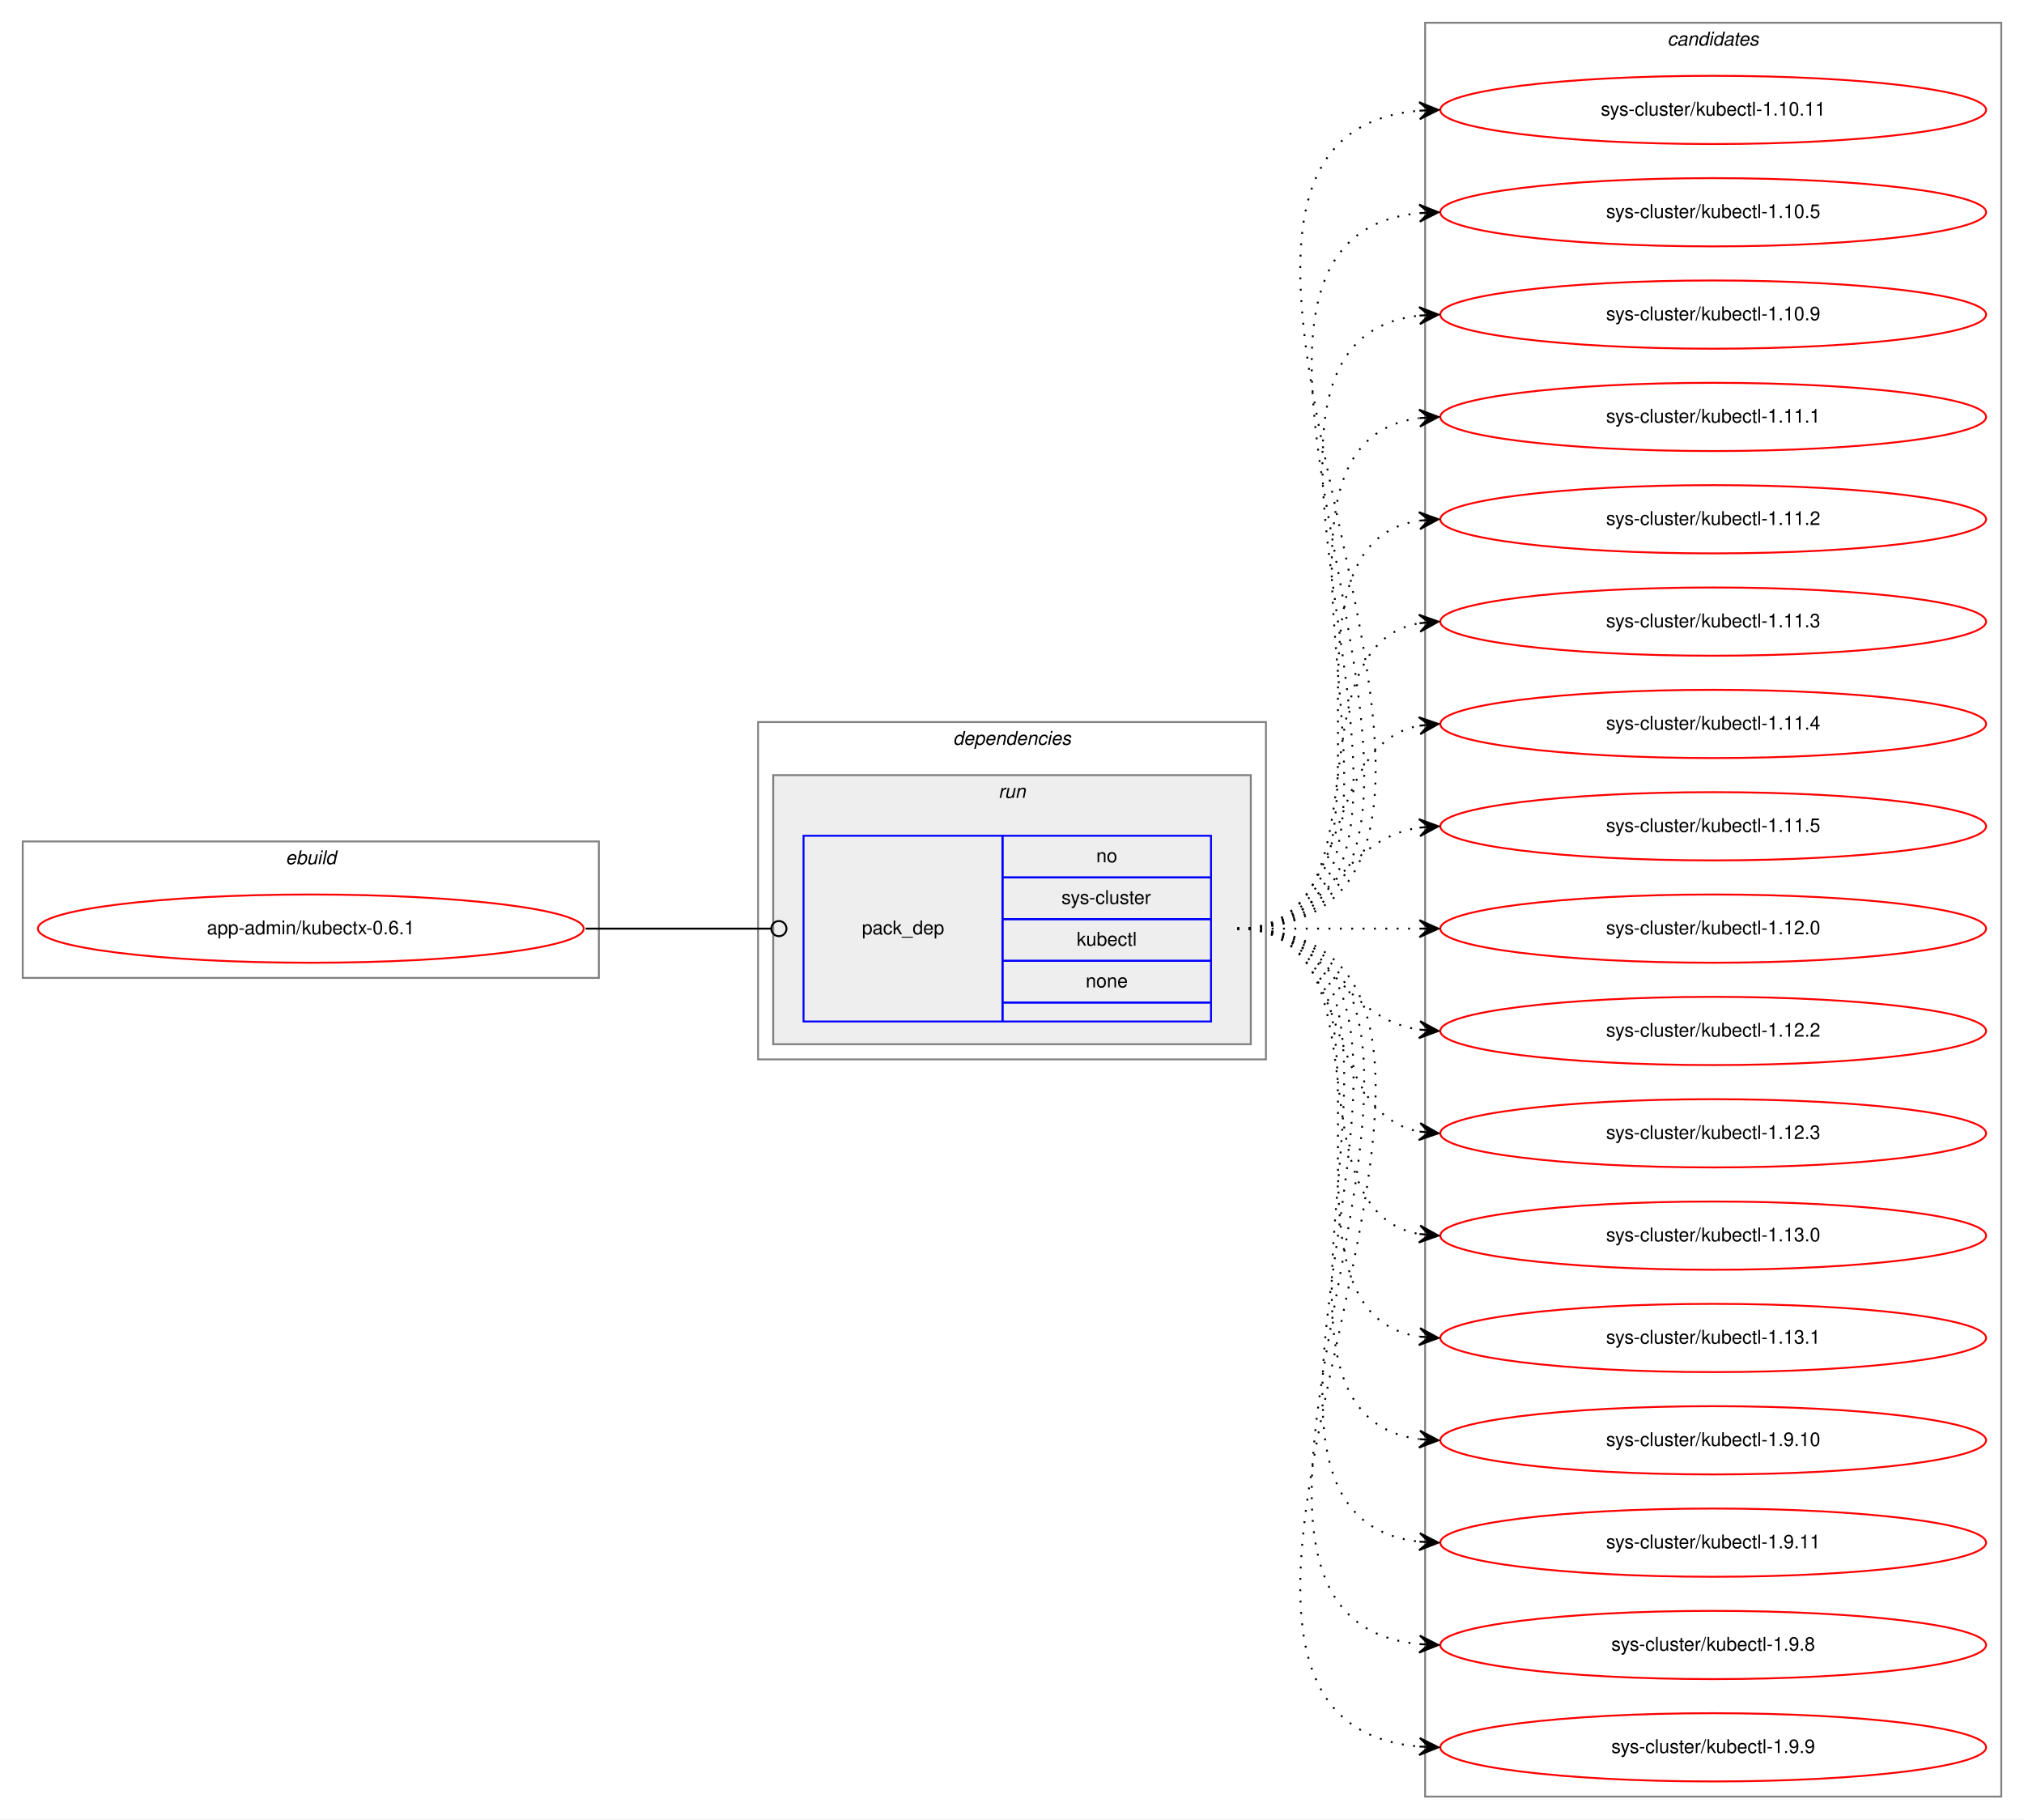
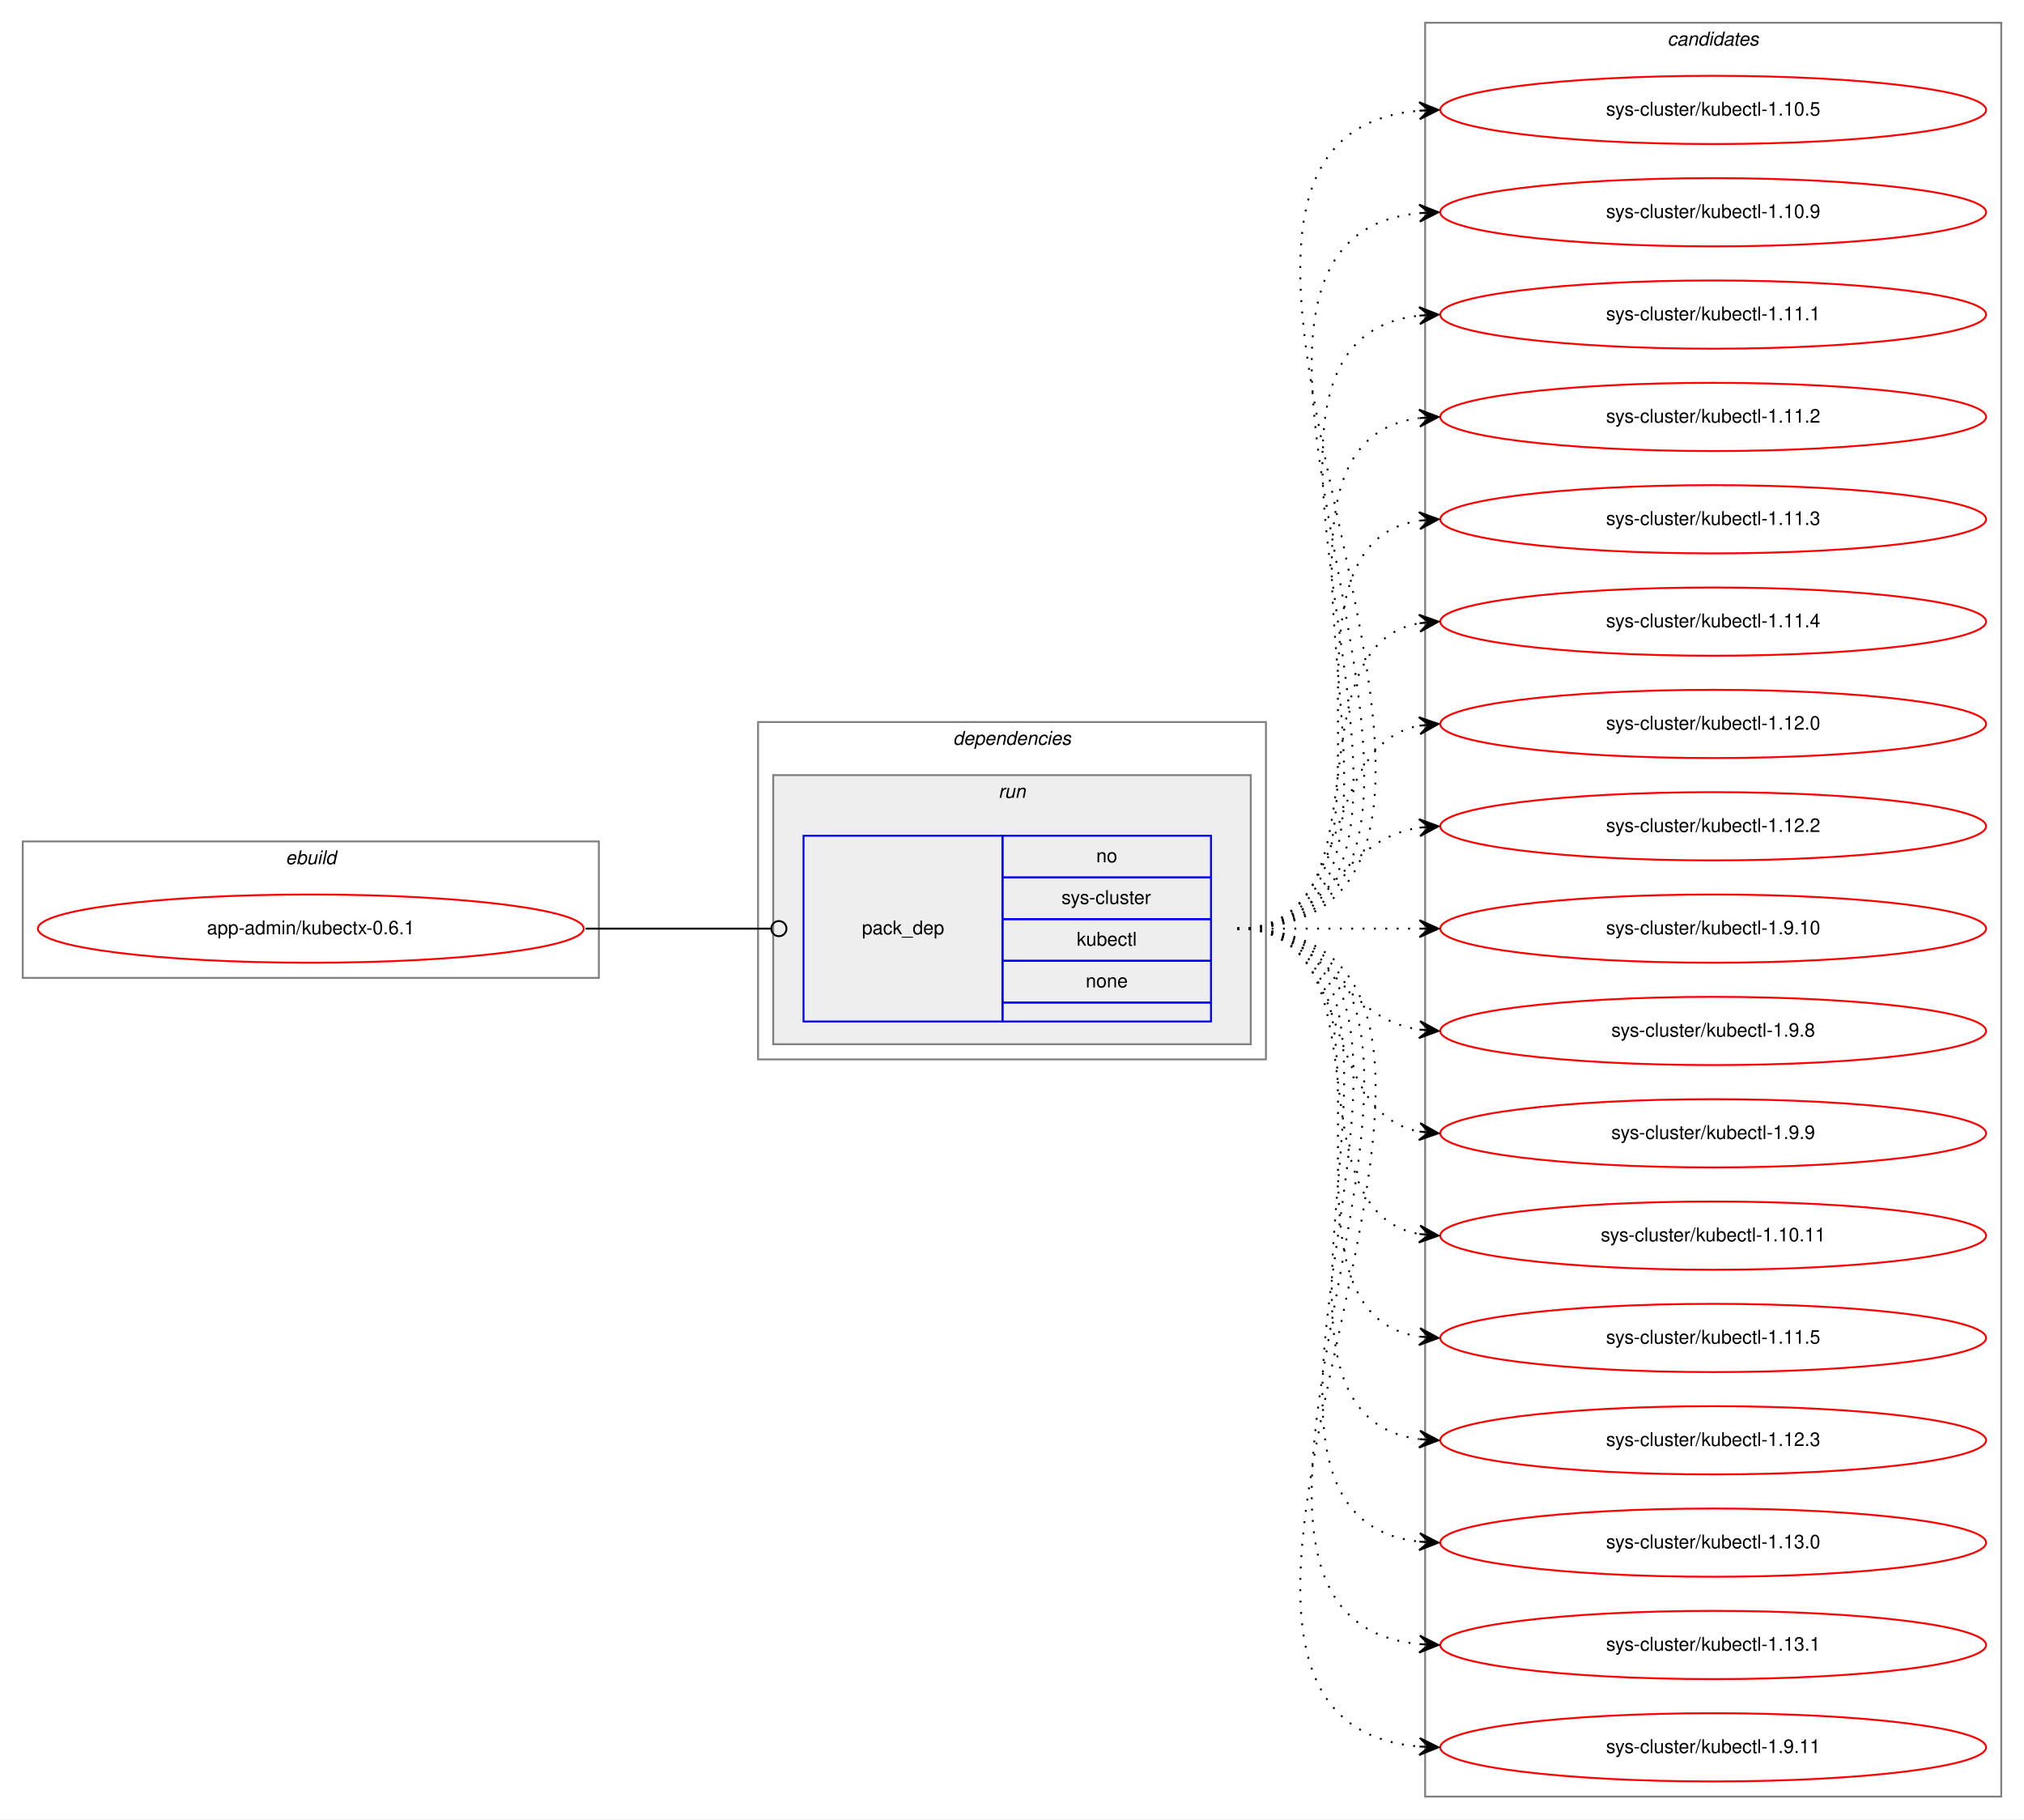
<svg xmlns="http://www.w3.org/2000/svg" xmlns:xlink="http://www.w3.org/1999/xlink" width="1068pt" height="960pt" viewBox="0.00 0.00 1068.00 960.00">
  <g id="graph0" class="graph" transform="scale(1 1) rotate(0) translate(4 956)">
    <polygon fill="white" stroke="transparent" points="-4,4 -4,-956 1064,-956 1064,4 -4,4" />
    <g id="clust1" class="cluster">
      <polygon fill="none" stroke="gray" points="8,-440 8,-512 312,-512 312,-440 8,-440" />
      <text text-anchor="start" x="146.66" y="-500" font-family="Helvetica,sans-Serif" font-style="italic" font-size="10.00">ebuild</text>
    </g>
    <g id="clust2" class="cluster">
      <polygon fill="none" stroke="gray" points="396,-397 396,-575 664,-575 664,-397 396,-397" />
      <text text-anchor="start" x="498.88" y="-563" font-family="Helvetica,sans-Serif" font-style="italic" font-size="10.00">dependencies</text>
    </g>
    <g id="clust5" class="cluster">
      <polygon fill="#eeeeee" stroke="gray" points="404,-405 404,-547 656,-547 656,-405 404,-405" />
      <text text-anchor="start" x="522.78" y="-535" font-family="Helvetica,sans-Serif" font-style="italic" font-size="10.00">run</text>
    </g>
    <g id="clust7" class="cluster">
      <polygon fill="none" stroke="gray" points="748,-8 748,-944 1052,-944 1052,-8 748,-8" />
      <text text-anchor="start" x="875.82" y="-932" font-family="Helvetica,sans-Serif" font-style="italic" font-size="10.00">candidates</text>
    </g>
    <g id="node1" class="node">
      <g id="a_node1">
        <a xlink:href="../app-admin/kubectx-0.6.1.svg" xlink:title="app-admin/kubectx-0.6.1">
          <ellipse fill="none" stroke="red" cx="160" cy="-466" rx="144" ry="18" />
          <text text-anchor="middle" x="160" y="-463" font-family="Helvetica,sans-Serif" font-size="10.00">app-admin/kubectx-0.6.1</text>
        </a>
      </g>
    </g>
    <g id="node2" class="node">
      <polygon fill="none" stroke="blue" points="420,-417 420,-515 525,-515 525,-417 420,-417" />
      <text text-anchor="start" x="450.82" y="-463" font-family="Helvetica,sans-Serif" font-size="10.00">pack_dep</text>
      <polygon fill="none" stroke="blue" points="525,-493 525,-515 635,-515 635,-493 525,-493" />
      <text text-anchor="start" x="574.44" y="-501" font-family="Helvetica,sans-Serif" font-size="10.00">no</text>
      <polygon fill="none" stroke="blue" points="525,-471 525,-493 635,-493 635,-471 525,-471" />
      <text text-anchor="start" x="556.11" y="-479" font-family="Helvetica,sans-Serif" font-size="10.00">sys-cluster</text>
      <polygon fill="none" stroke="blue" points="525,-449 525,-471 635,-471 635,-449 525,-449" />
      <text text-anchor="start" x="564.16" y="-457" font-family="Helvetica,sans-Serif" font-size="10.00">kubectl</text>
      <polygon fill="none" stroke="blue" points="525,-427 525,-449 635,-449 635,-427 525,-427" />
      <text text-anchor="start" x="568.88" y="-435" font-family="Helvetica,sans-Serif" font-size="10.00">none</text>
      <polygon fill="none" stroke="blue" points="525,-417 525,-427 635,-427 635,-417 525,-417" />
    </g>
    <g id="edge1" class="edge">
      <path fill="none" stroke="black" d="M305,-466C349.26,-466 362.33,-466 402.82,-466" />
      <ellipse fill="none" stroke="black" cx="407" cy="-466" rx="4" ry="4" />
    </g>
    <g id="node3" class="node">
      <g id="a_node3">
-         <a xlink:href="../sys-cluster/kubectl-1.10.11.svg" xlink:title="sys-cluster/kubectl-1.10.11">
+         <a xlink:href="../sys-cluster/kubectl-1.10.5.svg" xlink:title="sys-cluster/kubectl-1.10.5">
          <ellipse fill="none" stroke="red" cx="900" cy="-898" rx="144" ry="18" />
-           <text text-anchor="middle" x="900" y="-895" font-family="Helvetica,sans-Serif" font-size="10.00">sys-cluster/kubectl-1.10.11</text>
+           <text text-anchor="middle" x="900" y="-895" font-family="Helvetica,sans-Serif" font-size="10.00">sys-cluster/kubectl-1.10.5</text>
        </a>
      </g>
    </g>
    <g id="edge2" class="edge">
      <path fill="none" stroke="black" stroke-dasharray="1,5" d="M649,-466C843.12,-466 567.6,-882.53 744.76,-897.58" />
      <polygon fill="black" stroke="black" points="755,-898 744.82,-902.09 750,-897.8 745.01,-897.59 745.01,-897.59 745.01,-897.59 750,-897.8 745.19,-893.1 755,-898 755,-898" />
    </g>
    <g id="node4" class="node">
      <g id="a_node4">
-         <a xlink:href="../sys-cluster/kubectl-1.10.5.svg" xlink:title="sys-cluster/kubectl-1.10.5">
+         <a xlink:href="../sys-cluster/kubectl-1.10.9.svg" xlink:title="sys-cluster/kubectl-1.10.9">
          <ellipse fill="none" stroke="red" cx="900" cy="-844" rx="144" ry="18" />
-           <text text-anchor="middle" x="900" y="-841" font-family="Helvetica,sans-Serif" font-size="10.00">sys-cluster/kubectl-1.10.5</text>
+           <text text-anchor="middle" x="900" y="-841" font-family="Helvetica,sans-Serif" font-size="10.00">sys-cluster/kubectl-1.10.9</text>
        </a>
      </g>
    </g>
    <g id="edge3" class="edge">
      <path fill="none" stroke="black" stroke-dasharray="1,5" d="M649,-466C819.9,-466 590.31,-828.66 744.78,-843.53" />
      <polygon fill="black" stroke="black" points="755,-844 744.8,-848.04 750.01,-843.77 745.01,-843.54 745.01,-843.54 745.01,-843.54 750.01,-843.77 745.22,-839.04 755,-844 755,-844" />
    </g>
    <g id="node5" class="node">
      <g id="a_node5">
-         <a xlink:href="../sys-cluster/kubectl-1.10.9.svg" xlink:title="sys-cluster/kubectl-1.10.9">
+         <a xlink:href="../sys-cluster/kubectl-1.11.1.svg" xlink:title="sys-cluster/kubectl-1.11.1">
          <ellipse fill="none" stroke="red" cx="900" cy="-790" rx="144" ry="18" />
-           <text text-anchor="middle" x="900" y="-787" font-family="Helvetica,sans-Serif" font-size="10.00">sys-cluster/kubectl-1.10.9</text>
+           <text text-anchor="middle" x="900" y="-787" font-family="Helvetica,sans-Serif" font-size="10.00">sys-cluster/kubectl-1.11.1</text>
        </a>
      </g>
    </g>
    <g id="edge4" class="edge">
      <path fill="none" stroke="black" stroke-dasharray="1,5" d="M649,-466C796.96,-466 612.53,-774.99 744.91,-789.47" />
      <polygon fill="black" stroke="black" points="755,-790 744.78,-793.97 750.01,-789.74 745.01,-789.48 745.01,-789.48 745.01,-789.48 750.01,-789.74 745.25,-784.99 755,-790 755,-790" />
    </g>
    <g id="node6" class="node">
      <g id="a_node6">
-         <a xlink:href="../sys-cluster/kubectl-1.11.1.svg" xlink:title="sys-cluster/kubectl-1.11.1">
+         <a xlink:href="../sys-cluster/kubectl-1.11.2.svg" xlink:title="sys-cluster/kubectl-1.11.2">
          <ellipse fill="none" stroke="red" cx="900" cy="-736" rx="144" ry="18" />
-           <text text-anchor="middle" x="900" y="-733" font-family="Helvetica,sans-Serif" font-size="10.00">sys-cluster/kubectl-1.11.1</text>
+           <text text-anchor="middle" x="900" y="-733" font-family="Helvetica,sans-Serif" font-size="10.00">sys-cluster/kubectl-1.11.2</text>
        </a>
      </g>
    </g>
    <g id="edge5" class="edge">
      <path fill="none" stroke="black" stroke-dasharray="1,5" d="M649,-466C774.27,-466 634.46,-720.92 744.71,-735.36" />
      <polygon fill="black" stroke="black" points="755,-736 744.74,-739.87 750.01,-735.69 745.02,-735.38 745.02,-735.38 745.02,-735.38 750.01,-735.69 745.3,-730.89 755,-736 755,-736" />
    </g>
    <g id="node7" class="node">
      <g id="a_node7">
-         <a xlink:href="../sys-cluster/kubectl-1.11.2.svg" xlink:title="sys-cluster/kubectl-1.11.2">
+         <a xlink:href="../sys-cluster/kubectl-1.11.3.svg" xlink:title="sys-cluster/kubectl-1.11.3">
          <ellipse fill="none" stroke="red" cx="900" cy="-682" rx="144" ry="18" />
-           <text text-anchor="middle" x="900" y="-679" font-family="Helvetica,sans-Serif" font-size="10.00">sys-cluster/kubectl-1.11.2</text>
+           <text text-anchor="middle" x="900" y="-679" font-family="Helvetica,sans-Serif" font-size="10.00">sys-cluster/kubectl-1.11.3</text>
        </a>
      </g>
    </g>
    <g id="edge6" class="edge">
      <path fill="none" stroke="black" stroke-dasharray="1,5" d="M649,-466C752.28,-466 655.19,-667.49 744.77,-681.26" />
      <polygon fill="black" stroke="black" points="755,-682 744.7,-685.77 750.01,-681.64 745.03,-681.28 745.03,-681.28 745.03,-681.28 750.01,-681.64 745.35,-676.79 755,-682 755,-682" />
    </g>
    <g id="node8" class="node">
      <g id="a_node8">
-         <a xlink:href="../sys-cluster/kubectl-1.11.3.svg" xlink:title="sys-cluster/kubectl-1.11.3">
+         <a xlink:href="../sys-cluster/kubectl-1.11.4.svg" xlink:title="sys-cluster/kubectl-1.11.4">
          <ellipse fill="none" stroke="red" cx="900" cy="-628" rx="144" ry="18" />
-           <text text-anchor="middle" x="900" y="-625" font-family="Helvetica,sans-Serif" font-size="10.00">sys-cluster/kubectl-1.11.3</text>
+           <text text-anchor="middle" x="900" y="-625" font-family="Helvetica,sans-Serif" font-size="10.00">sys-cluster/kubectl-1.11.4</text>
        </a>
      </g>
    </g>
    <g id="edge7" class="edge">
      <path fill="none" stroke="black" stroke-dasharray="1,5" d="M649,-466C731.35,-466 674.36,-614.38 744.73,-627.13" />
      <polygon fill="black" stroke="black" points="755,-628 744.66,-631.64 750.02,-627.58 745.04,-627.15 745.04,-627.15 745.04,-627.15 750.02,-627.58 745.42,-622.67 755,-628 755,-628" />
    </g>
    <g id="node9" class="node">
      <g id="a_node9">
-         <a xlink:href="../sys-cluster/kubectl-1.11.4.svg" xlink:title="sys-cluster/kubectl-1.11.4">
+         <a xlink:href="../sys-cluster/kubectl-1.12.0.svg" xlink:title="sys-cluster/kubectl-1.12.0">
          <ellipse fill="none" stroke="red" cx="900" cy="-574" rx="144" ry="18" />
-           <text text-anchor="middle" x="900" y="-571" font-family="Helvetica,sans-Serif" font-size="10.00">sys-cluster/kubectl-1.11.4</text>
+           <text text-anchor="middle" x="900" y="-571" font-family="Helvetica,sans-Serif" font-size="10.00">sys-cluster/kubectl-1.12.0</text>
        </a>
      </g>
    </g>
    <g id="edge8" class="edge">
      <path fill="none" stroke="black" stroke-dasharray="1,5" d="M649,-466C712.58,-466 690.58,-562.51 744.79,-573.07" />
      <polygon fill="black" stroke="black" points="755,-574 744.63,-577.57 750.02,-573.54 745.04,-573.09 745.04,-573.09 745.04,-573.09 750.02,-573.54 745.45,-568.61 755,-574 755,-574" />
    </g>
    <g id="node10" class="node">
      <g id="a_node10">
-         <a xlink:href="../sys-cluster/kubectl-1.11.5.svg" xlink:title="sys-cluster/kubectl-1.11.5">
+         <a xlink:href="../sys-cluster/kubectl-1.12.2.svg" xlink:title="sys-cluster/kubectl-1.12.2">
          <ellipse fill="none" stroke="red" cx="900" cy="-520" rx="144" ry="18" />
-           <text text-anchor="middle" x="900" y="-517" font-family="Helvetica,sans-Serif" font-size="10.00">sys-cluster/kubectl-1.11.5</text>
+           <text text-anchor="middle" x="900" y="-517" font-family="Helvetica,sans-Serif" font-size="10.00">sys-cluster/kubectl-1.12.2</text>
        </a>
      </g>
    </g>
    <g id="edge9" class="edge">
      <path fill="none" stroke="black" stroke-dasharray="1,5" d="M649,-466C698.26,-466 701.85,-512.87 744.86,-519.28" />
      <polygon fill="black" stroke="black" points="755,-520 744.71,-523.78 750.01,-519.64 745.03,-519.29 745.03,-519.29 745.03,-519.29 750.01,-519.64 745.35,-514.8 755,-520 755,-520" />
    </g>
    <g id="node11" class="node">
      <g id="a_node11">
-         <a xlink:href="../sys-cluster/kubectl-1.12.0.svg" xlink:title="sys-cluster/kubectl-1.12.0">
+         <a xlink:href="../sys-cluster/kubectl-1.9.10.svg" xlink:title="sys-cluster/kubectl-1.9.10">
          <ellipse fill="none" stroke="red" cx="900" cy="-466" rx="144" ry="18" />
-           <text text-anchor="middle" x="900" y="-463" font-family="Helvetica,sans-Serif" font-size="10.00">sys-cluster/kubectl-1.12.0</text>
+           <text text-anchor="middle" x="900" y="-463" font-family="Helvetica,sans-Serif" font-size="10.00">sys-cluster/kubectl-1.9.10</text>
        </a>
      </g>
    </g>
    <g id="edge10" class="edge">
      <path fill="none" stroke="black" stroke-dasharray="1,5" d="M649,-466C692.43,-466 705.83,-466 744.57,-466" />
      <polygon fill="black" stroke="black" points="755,-466 745,-470.5 750,-466 745,-466 745,-466 745,-466 750,-466 745,-461.5 755,-466 755,-466" />
    </g>
    <g id="node12" class="node">
      <g id="a_node12">
-         <a xlink:href="../sys-cluster/kubectl-1.12.2.svg" xlink:title="sys-cluster/kubectl-1.12.2">
+         <a xlink:href="../sys-cluster/kubectl-1.9.8.svg" xlink:title="sys-cluster/kubectl-1.9.8">
          <ellipse fill="none" stroke="red" cx="900" cy="-412" rx="144" ry="18" />
-           <text text-anchor="middle" x="900" y="-409" font-family="Helvetica,sans-Serif" font-size="10.00">sys-cluster/kubectl-1.12.2</text>
+           <text text-anchor="middle" x="900" y="-409" font-family="Helvetica,sans-Serif" font-size="10.00">sys-cluster/kubectl-1.9.8</text>
        </a>
      </g>
    </g>
    <g id="edge11" class="edge">
      <path fill="none" stroke="black" stroke-dasharray="1,5" d="M649,-466C698.26,-466 701.85,-419.13 744.86,-412.72" />
      <polygon fill="black" stroke="black" points="755,-412 745.35,-417.2 750.01,-412.36 745.03,-412.71 745.03,-412.71 745.03,-412.71 750.01,-412.36 744.71,-408.22 755,-412 755,-412" />
    </g>
    <g id="node13" class="node">
      <g id="a_node13">
-         <a xlink:href="../sys-cluster/kubectl-1.12.3.svg" xlink:title="sys-cluster/kubectl-1.12.3">
+         <a xlink:href="../sys-cluster/kubectl-1.9.9.svg" xlink:title="sys-cluster/kubectl-1.9.9">
          <ellipse fill="none" stroke="red" cx="900" cy="-358" rx="144" ry="18" />
-           <text text-anchor="middle" x="900" y="-355" font-family="Helvetica,sans-Serif" font-size="10.00">sys-cluster/kubectl-1.12.3</text>
+           <text text-anchor="middle" x="900" y="-355" font-family="Helvetica,sans-Serif" font-size="10.00">sys-cluster/kubectl-1.9.9</text>
        </a>
      </g>
    </g>
    <g id="edge12" class="edge">
      <path fill="none" stroke="black" stroke-dasharray="1,5" d="M649,-466C712.58,-466 690.58,-369.49 744.79,-358.93" />
      <polygon fill="black" stroke="black" points="755,-358 745.45,-363.39 750.02,-358.46 745.04,-358.91 745.04,-358.91 745.04,-358.91 750.02,-358.46 744.63,-354.43 755,-358 755,-358" />
    </g>
    <g id="node14" class="node">
      <g id="a_node14">
-         <a xlink:href="../sys-cluster/kubectl-1.13.0.svg" xlink:title="sys-cluster/kubectl-1.13.0">
+         <a xlink:href="../sys-cluster/kubectl-1.10.11.svg" xlink:title="sys-cluster/kubectl-1.10.11">
          <ellipse fill="none" stroke="red" cx="900" cy="-304" rx="144" ry="18" />
-           <text text-anchor="middle" x="900" y="-301" font-family="Helvetica,sans-Serif" font-size="10.00">sys-cluster/kubectl-1.13.0</text>
+           <text text-anchor="middle" x="900" y="-301" font-family="Helvetica,sans-Serif" font-size="10.00">sys-cluster/kubectl-1.10.11</text>
        </a>
      </g>
    </g>
    <g id="edge13" class="edge">
      <path fill="none" stroke="black" stroke-dasharray="1,5" d="M649,-466C731.35,-466 674.36,-317.62 744.73,-304.87" />
      <polygon fill="black" stroke="black" points="755,-304 745.42,-309.33 750.02,-304.42 745.04,-304.85 745.04,-304.85 745.04,-304.85 750.02,-304.42 744.66,-300.36 755,-304 755,-304" />
    </g>
    <g id="node15" class="node">
      <g id="a_node15">
-         <a xlink:href="../sys-cluster/kubectl-1.13.1.svg" xlink:title="sys-cluster/kubectl-1.13.1">
+         <a xlink:href="../sys-cluster/kubectl-1.11.5.svg" xlink:title="sys-cluster/kubectl-1.11.5">
          <ellipse fill="none" stroke="red" cx="900" cy="-250" rx="144" ry="18" />
-           <text text-anchor="middle" x="900" y="-247" font-family="Helvetica,sans-Serif" font-size="10.00">sys-cluster/kubectl-1.13.1</text>
+           <text text-anchor="middle" x="900" y="-247" font-family="Helvetica,sans-Serif" font-size="10.00">sys-cluster/kubectl-1.11.5</text>
        </a>
      </g>
    </g>
    <g id="edge14" class="edge">
      <path fill="none" stroke="black" stroke-dasharray="1,5" d="M649,-466C752.28,-466 655.19,-264.51 744.77,-250.74" />
      <polygon fill="black" stroke="black" points="755,-250 745.35,-255.21 750.01,-250.36 745.03,-250.72 745.03,-250.72 745.03,-250.72 750.01,-250.36 744.7,-246.23 755,-250 755,-250" />
    </g>
    <g id="node16" class="node">
      <g id="a_node16">
-         <a xlink:href="../sys-cluster/kubectl-1.9.10.svg" xlink:title="sys-cluster/kubectl-1.9.10">
+         <a xlink:href="../sys-cluster/kubectl-1.12.3.svg" xlink:title="sys-cluster/kubectl-1.12.3">
          <ellipse fill="none" stroke="red" cx="900" cy="-196" rx="144" ry="18" />
-           <text text-anchor="middle" x="900" y="-193" font-family="Helvetica,sans-Serif" font-size="10.00">sys-cluster/kubectl-1.9.10</text>
+           <text text-anchor="middle" x="900" y="-193" font-family="Helvetica,sans-Serif" font-size="10.00">sys-cluster/kubectl-1.12.3</text>
        </a>
      </g>
    </g>
    <g id="edge15" class="edge">
      <path fill="none" stroke="black" stroke-dasharray="1,5" d="M649,-466C774.27,-466 634.46,-211.08 744.71,-196.64" />
      <polygon fill="black" stroke="black" points="755,-196 745.3,-201.11 750.01,-196.31 745.02,-196.62 745.02,-196.62 745.02,-196.62 750.01,-196.31 744.74,-192.13 755,-196 755,-196" />
    </g>
    <g id="node17" class="node">
      <g id="a_node17">
-         <a xlink:href="../sys-cluster/kubectl-1.9.11.svg" xlink:title="sys-cluster/kubectl-1.9.11">
+         <a xlink:href="../sys-cluster/kubectl-1.13.0.svg" xlink:title="sys-cluster/kubectl-1.13.0">
          <ellipse fill="none" stroke="red" cx="900" cy="-142" rx="144" ry="18" />
-           <text text-anchor="middle" x="900" y="-139" font-family="Helvetica,sans-Serif" font-size="10.00">sys-cluster/kubectl-1.9.11</text>
+           <text text-anchor="middle" x="900" y="-139" font-family="Helvetica,sans-Serif" font-size="10.00">sys-cluster/kubectl-1.13.0</text>
        </a>
      </g>
    </g>
    <g id="edge16" class="edge">
      <path fill="none" stroke="black" stroke-dasharray="1,5" d="M649,-466C796.96,-466 612.53,-157.01 744.91,-142.53" />
      <polygon fill="black" stroke="black" points="755,-142 745.25,-147.01 750.01,-142.26 745.01,-142.52 745.01,-142.52 745.01,-142.52 750.01,-142.26 744.78,-138.03 755,-142 755,-142" />
    </g>
    <g id="node18" class="node">
      <g id="a_node18">
-         <a xlink:href="../sys-cluster/kubectl-1.9.8.svg" xlink:title="sys-cluster/kubectl-1.9.8">
+         <a xlink:href="../sys-cluster/kubectl-1.13.1.svg" xlink:title="sys-cluster/kubectl-1.13.1">
          <ellipse fill="none" stroke="red" cx="900" cy="-88" rx="144" ry="18" />
-           <text text-anchor="middle" x="900" y="-85" font-family="Helvetica,sans-Serif" font-size="10.00">sys-cluster/kubectl-1.9.8</text>
+           <text text-anchor="middle" x="900" y="-85" font-family="Helvetica,sans-Serif" font-size="10.00">sys-cluster/kubectl-1.13.1</text>
        </a>
      </g>
    </g>
    <g id="edge17" class="edge">
      <path fill="none" stroke="black" stroke-dasharray="1,5" d="M649,-466C819.9,-466 590.31,-103.34 744.78,-88.47" />
      <polygon fill="black" stroke="black" points="755,-88 745.22,-92.96 750.01,-88.23 745.01,-88.46 745.01,-88.46 745.01,-88.46 750.01,-88.23 744.8,-83.96 755,-88 755,-88" />
    </g>
    <g id="node19" class="node">
      <g id="a_node19">
-         <a xlink:href="../sys-cluster/kubectl-1.9.9.svg" xlink:title="sys-cluster/kubectl-1.9.9">
+         <a xlink:href="../sys-cluster/kubectl-1.9.11.svg" xlink:title="sys-cluster/kubectl-1.9.11">
          <ellipse fill="none" stroke="red" cx="900" cy="-34" rx="144" ry="18" />
-           <text text-anchor="middle" x="900" y="-31" font-family="Helvetica,sans-Serif" font-size="10.00">sys-cluster/kubectl-1.9.9</text>
+           <text text-anchor="middle" x="900" y="-31" font-family="Helvetica,sans-Serif" font-size="10.00">sys-cluster/kubectl-1.9.11</text>
        </a>
      </g>
    </g>
    <g id="edge18" class="edge">
      <path fill="none" stroke="black" stroke-dasharray="1,5" d="M649,-466C843.12,-466 567.6,-49.47 744.76,-34.42" />
      <polygon fill="black" stroke="black" points="755,-34 745.19,-38.9 750,-34.2 745.01,-34.41 745.01,-34.41 745.01,-34.41 750,-34.2 744.82,-29.91 755,-34 755,-34" />
    </g>
  </g>
</svg>
